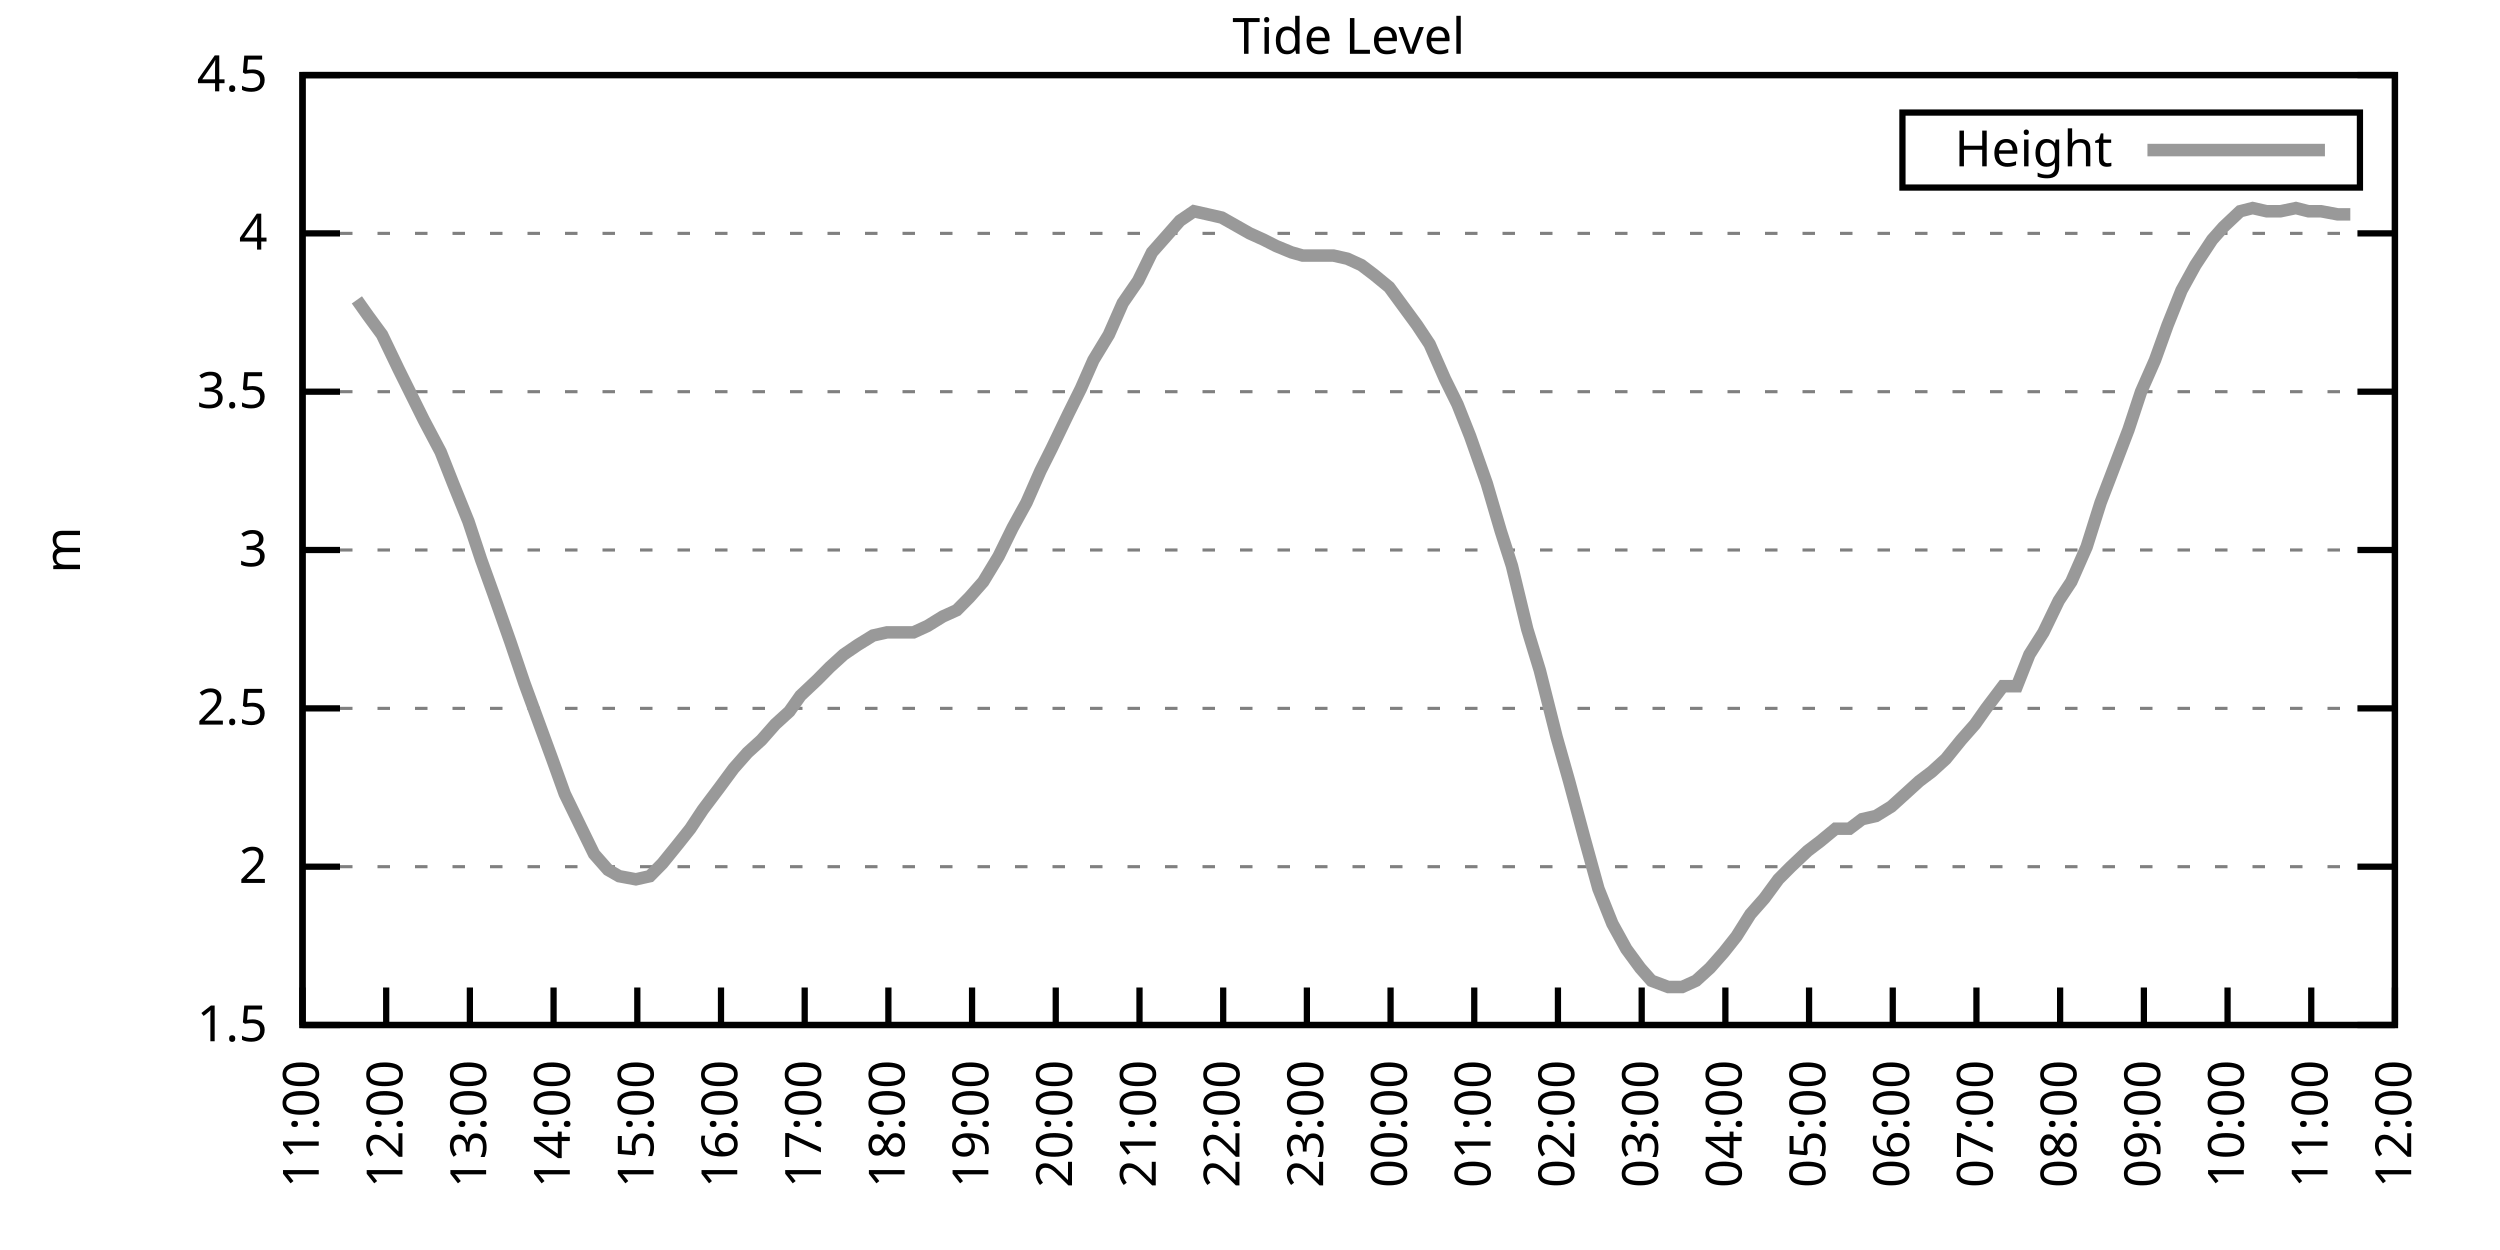
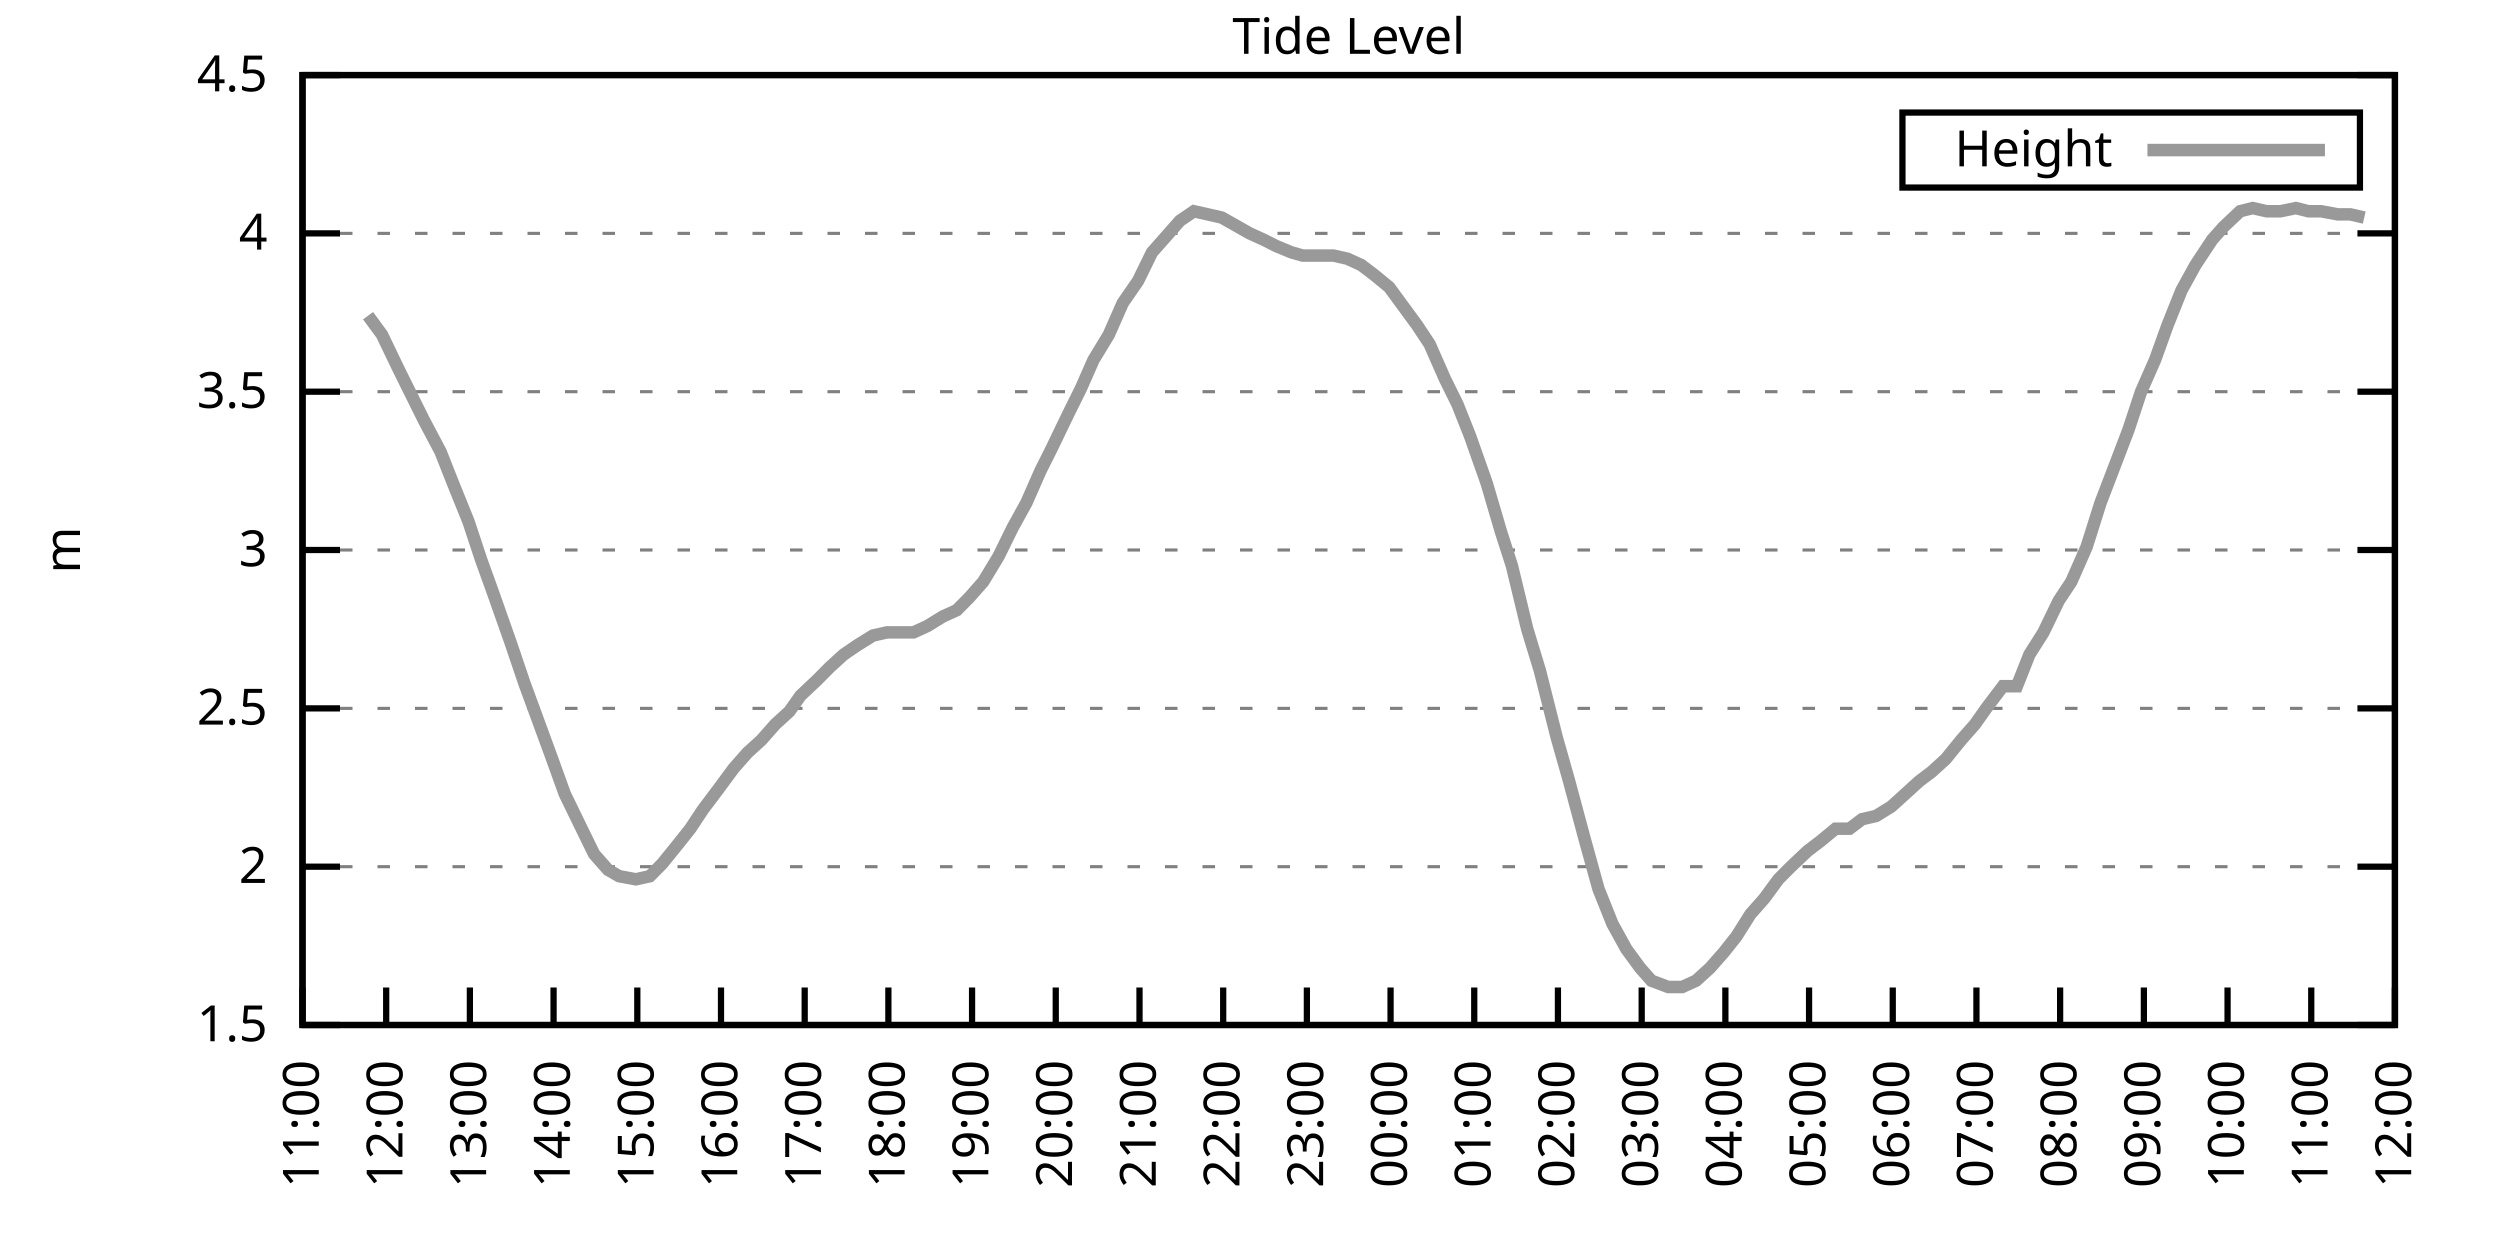
<svg xmlns="http://www.w3.org/2000/svg" xmlns:xlink="http://www.w3.org/1999/xlink" width="400" height="200" viewBox="0 0 400 200">
  <g id="gnuplot_canvas">
    <rect x="0" y="0" width="400" height="200" fill="none" />
    <defs>
      <circle id="gpDot" r="0.5" stroke-width="0.5" stroke="currentColor" />
      <path id="gpPt0" stroke-width="0.333" stroke="currentColor" d="M-1,0 h2 M0,-1 v2" />
      <path id="gpPt1" stroke-width="0.333" stroke="currentColor" d="M-1,-1 L1,1 M1,-1 L-1,1" />
      <path id="gpPt2" stroke-width="0.333" stroke="currentColor" d="M-1,0 L1,0 M0,-1 L0,1 M-1,-1 L1,1 M-1,1 L1,-1" />
      <rect id="gpPt3" stroke-width="0.333" stroke="currentColor" x="-1" y="-1" width="2" height="2" />
      <rect id="gpPt4" stroke-width="0.333" stroke="currentColor" fill="currentColor" x="-1" y="-1" width="2" height="2" />
      <circle id="gpPt5" stroke-width="0.333" stroke="currentColor" cx="0" cy="0" r="1" />
      <use xlink:href="#gpPt5" id="gpPt6" fill="currentColor" stroke="none" />
      <path id="gpPt7" stroke-width="0.333" stroke="currentColor" d="M0,-1.33 L-1.33,0.67 L1.33,0.67 z" />
      <use xlink:href="#gpPt7" id="gpPt8" fill="currentColor" stroke="none" />
      <use xlink:href="#gpPt7" id="gpPt9" stroke="currentColor" transform="rotate(180)" />
      <use xlink:href="#gpPt9" id="gpPt10" fill="currentColor" stroke="none" />
      <use xlink:href="#gpPt3" id="gpPt11" stroke="currentColor" transform="rotate(45)" />
      <use xlink:href="#gpPt11" id="gpPt12" fill="currentColor" stroke="none" />
      <path id="gpPt13" stroke-width="0.333" stroke="currentColor" d="M0,1.330 L1.265,0.411 L0.782,-1.067 L-0.782,-1.076 L-1.265,0.411 z" />
      <use xlink:href="#gpPt13" id="gpPt14" fill="currentColor" stroke="none" />
      <filter id="textbox" filterUnits="objectBoundingBox" x="0" y="0" height="1" width="1">
        <feFlood flood-color="white" flood-opacity="1" result="bgnd" />
        <feComposite in="SourceGraphic" in2="bgnd" operator="atop" />
      </filter>
      <filter id="greybox" filterUnits="objectBoundingBox" x="0" y="0" height="1" width="1">
        <feFlood flood-color="lightgrey" flood-opacity="1" result="grey" />
        <feComposite in="SourceGraphic" in2="grey" operator="atop" />
      </filter>
    </defs>
    <g fill="none" color="white" stroke="currentColor" stroke-width="1.00" stroke-linecap="butt" stroke-linejoin="miter">
</g>
    <g fill="none" color="black" stroke="currentColor" stroke-width="1.00" stroke-linecap="butt" stroke-linejoin="miter">
      <g stroke="none" shape-rendering="crispEdges">
        <polygon fill="rgb(255, 255, 255)" points="48.40,164.00 383.18,164.00 383.18,12.02 48.40,12.02 " />
      </g>
    </g>
    <g fill="none" color="black" stroke="currentColor" stroke-width="1.00" stroke-linecap="butt" stroke-linejoin="miter">
</g>
    <g fill="none" color="black" stroke="black" stroke-width="0.50" stroke-linecap="butt" stroke-linejoin="miter">
</g>
    <g fill="none" color="gray" stroke="currentColor" stroke-width="0.50" stroke-linecap="butt" stroke-linejoin="miter">
      <path stroke="gray" stroke-dasharray="2,4" class="gridline" d="M48.40,164.00 L383.19,164.00  " />
    </g>
    <g fill="none" color="gray" stroke="gray" stroke-width="1.00" stroke-linecap="butt" stroke-linejoin="miter">
</g>
    <g fill="none" color="black" stroke="currentColor" stroke-width="1.00" stroke-linecap="butt" stroke-linejoin="miter">
      <path stroke="black" d="M48.40,164.00 L54.40,164.00 M383.19,164.00 L377.19,164.00  " />
      <g transform="translate(42.80,166.60)" stroke="none" fill="black" font-family="Sans" font-size="8.00" text-anchor="end">
        <text>
          <tspan font-family="Sans"> 1.5</tspan>
        </text>
      </g>
    </g>
    <g fill="none" color="black" stroke="currentColor" stroke-width="1.00" stroke-linecap="butt" stroke-linejoin="miter">
</g>
    <g fill="none" color="black" stroke="black" stroke-width="0.50" stroke-linecap="butt" stroke-linejoin="miter">
</g>
    <g fill="none" color="gray" stroke="currentColor" stroke-width="0.50" stroke-linecap="butt" stroke-linejoin="miter">
      <path stroke="gray" stroke-dasharray="2,4" class="gridline" d="M48.40,138.67 L383.19,138.67  " />
    </g>
    <g fill="none" color="gray" stroke="gray" stroke-width="1.00" stroke-linecap="butt" stroke-linejoin="miter">
</g>
    <g fill="none" color="black" stroke="currentColor" stroke-width="1.00" stroke-linecap="butt" stroke-linejoin="miter">
      <path stroke="black" d="M48.40,138.67 L54.40,138.67 M383.19,138.67 L377.19,138.67  " />
      <g transform="translate(42.80,141.27)" stroke="none" fill="black" font-family="Sans" font-size="8.00" text-anchor="end">
        <text>
          <tspan font-family="Sans"> 2</tspan>
        </text>
      </g>
    </g>
    <g fill="none" color="black" stroke="currentColor" stroke-width="1.00" stroke-linecap="butt" stroke-linejoin="miter">
</g>
    <g fill="none" color="black" stroke="black" stroke-width="0.50" stroke-linecap="butt" stroke-linejoin="miter">
</g>
    <g fill="none" color="gray" stroke="currentColor" stroke-width="0.50" stroke-linecap="butt" stroke-linejoin="miter">
      <path stroke="gray" stroke-dasharray="2,4" class="gridline" d="M48.40,113.34 L383.19,113.34  " />
    </g>
    <g fill="none" color="gray" stroke="gray" stroke-width="1.00" stroke-linecap="butt" stroke-linejoin="miter">
</g>
    <g fill="none" color="black" stroke="currentColor" stroke-width="1.00" stroke-linecap="butt" stroke-linejoin="miter">
      <path stroke="black" d="M48.40,113.34 L54.40,113.34 M383.19,113.34 L377.19,113.34  " />
      <g transform="translate(42.80,115.94)" stroke="none" fill="black" font-family="Sans" font-size="8.00" text-anchor="end">
        <text>
          <tspan font-family="Sans"> 2.5</tspan>
        </text>
      </g>
    </g>
    <g fill="none" color="black" stroke="currentColor" stroke-width="1.00" stroke-linecap="butt" stroke-linejoin="miter">
</g>
    <g fill="none" color="black" stroke="black" stroke-width="0.50" stroke-linecap="butt" stroke-linejoin="miter">
</g>
    <g fill="none" color="gray" stroke="currentColor" stroke-width="0.50" stroke-linecap="butt" stroke-linejoin="miter">
      <path stroke="gray" stroke-dasharray="2,4" class="gridline" d="M48.40,88.00 L383.19,88.00  " />
    </g>
    <g fill="none" color="gray" stroke="gray" stroke-width="1.00" stroke-linecap="butt" stroke-linejoin="miter">
</g>
    <g fill="none" color="black" stroke="currentColor" stroke-width="1.00" stroke-linecap="butt" stroke-linejoin="miter">
      <path stroke="black" d="M48.40,88.00 L54.40,88.00 M383.19,88.00 L377.19,88.00  " />
      <g transform="translate(42.80,90.60)" stroke="none" fill="black" font-family="Sans" font-size="8.00" text-anchor="end">
        <text>
          <tspan font-family="Sans"> 3</tspan>
        </text>
      </g>
    </g>
    <g fill="none" color="black" stroke="currentColor" stroke-width="1.00" stroke-linecap="butt" stroke-linejoin="miter">
</g>
    <g fill="none" color="black" stroke="black" stroke-width="0.50" stroke-linecap="butt" stroke-linejoin="miter">
</g>
    <g fill="none" color="gray" stroke="currentColor" stroke-width="0.50" stroke-linecap="butt" stroke-linejoin="miter">
      <path stroke="gray" stroke-dasharray="2,4" class="gridline" d="M48.40,62.67 L383.19,62.67  " />
    </g>
    <g fill="none" color="gray" stroke="gray" stroke-width="1.00" stroke-linecap="butt" stroke-linejoin="miter">
</g>
    <g fill="none" color="black" stroke="currentColor" stroke-width="1.00" stroke-linecap="butt" stroke-linejoin="miter">
      <path stroke="black" d="M48.40,62.67 L54.40,62.67 M383.19,62.67 L377.19,62.67  " />
      <g transform="translate(42.80,65.27)" stroke="none" fill="black" font-family="Sans" font-size="8.00" text-anchor="end">
        <text>
          <tspan font-family="Sans"> 3.5</tspan>
        </text>
      </g>
    </g>
    <g fill="none" color="black" stroke="currentColor" stroke-width="1.00" stroke-linecap="butt" stroke-linejoin="miter">
</g>
    <g fill="none" color="black" stroke="black" stroke-width="0.50" stroke-linecap="butt" stroke-linejoin="miter">
</g>
    <g fill="none" color="gray" stroke="currentColor" stroke-width="0.50" stroke-linecap="butt" stroke-linejoin="miter">
      <path stroke="gray" stroke-dasharray="2,4" class="gridline" d="M48.40,37.34 L383.19,37.34  " />
    </g>
    <g fill="none" color="gray" stroke="gray" stroke-width="1.00" stroke-linecap="butt" stroke-linejoin="miter">
</g>
    <g fill="none" color="black" stroke="currentColor" stroke-width="1.00" stroke-linecap="butt" stroke-linejoin="miter">
      <path stroke="black" d="M48.40,37.34 L54.40,37.34 M383.19,37.34 L377.19,37.34  " />
      <g transform="translate(42.80,39.94)" stroke="none" fill="black" font-family="Sans" font-size="8.00" text-anchor="end">
        <text>
          <tspan font-family="Sans"> 4</tspan>
        </text>
      </g>
    </g>
    <g fill="none" color="black" stroke="currentColor" stroke-width="1.00" stroke-linecap="butt" stroke-linejoin="miter">
</g>
    <g fill="none" color="black" stroke="black" stroke-width="0.50" stroke-linecap="butt" stroke-linejoin="miter">
</g>
    <g fill="none" color="gray" stroke="currentColor" stroke-width="0.50" stroke-linecap="butt" stroke-linejoin="miter">
      <path stroke="gray" stroke-dasharray="2,4" class="gridline" d="M48.40,12.01 L383.19,12.01  " />
    </g>
    <g fill="none" color="gray" stroke="gray" stroke-width="1.00" stroke-linecap="butt" stroke-linejoin="miter">
</g>
    <g fill="none" color="black" stroke="currentColor" stroke-width="1.00" stroke-linecap="butt" stroke-linejoin="miter">
      <path stroke="black" d="M48.40,12.01 L54.40,12.01 M383.19,12.01 L377.19,12.01  " />
      <g transform="translate(42.80,14.61)" stroke="none" fill="black" font-family="Sans" font-size="8.00" text-anchor="end">
        <text>
          <tspan font-family="Sans"> 4.5</tspan>
        </text>
      </g>
    </g>
    <g fill="none" color="black" stroke="currentColor" stroke-width="1.00" stroke-linecap="butt" stroke-linejoin="miter">
      <path stroke="black" d="M48.40,164.00 L48.40,158.00  " />
      <g transform="translate(51.00,169.60) rotate(270.00)" stroke="none" fill="black" font-family="Sans" font-size="8.00" text-anchor="end">
        <text>
          <tspan font-family="Sans">11:00</tspan>
        </text>
      </g>
    </g>
    <g fill="none" color="black" stroke="currentColor" stroke-width="1.00" stroke-linecap="butt" stroke-linejoin="miter">
      <path stroke="black" d="M61.79,164.00 L61.79,158.00  " />
      <g transform="translate(64.39,169.60) rotate(270.00)" stroke="none" fill="black" font-family="Sans" font-size="8.00" text-anchor="end">
        <text>
          <tspan font-family="Sans">12:00</tspan>
        </text>
      </g>
    </g>
    <g fill="none" color="black" stroke="currentColor" stroke-width="1.00" stroke-linecap="butt" stroke-linejoin="miter">
      <path stroke="black" d="M75.18,164.00 L75.18,158.00  " />
      <g transform="translate(77.78,169.60) rotate(270.00)" stroke="none" fill="black" font-family="Sans" font-size="8.00" text-anchor="end">
        <text>
          <tspan font-family="Sans">13:00</tspan>
        </text>
      </g>
    </g>
    <g fill="none" color="black" stroke="currentColor" stroke-width="1.00" stroke-linecap="butt" stroke-linejoin="miter">
      <path stroke="black" d="M88.57,164.00 L88.57,158.00  " />
      <g transform="translate(91.17,169.60) rotate(270.00)" stroke="none" fill="black" font-family="Sans" font-size="8.00" text-anchor="end">
        <text>
          <tspan font-family="Sans">14:00</tspan>
        </text>
      </g>
    </g>
    <g fill="none" color="black" stroke="currentColor" stroke-width="1.00" stroke-linecap="butt" stroke-linejoin="miter">
      <path stroke="black" d="M101.97,164.00 L101.97,158.00  " />
      <g transform="translate(104.57,169.60) rotate(270.00)" stroke="none" fill="black" font-family="Sans" font-size="8.00" text-anchor="end">
        <text>
          <tspan font-family="Sans">15:00</tspan>
        </text>
      </g>
    </g>
    <g fill="none" color="black" stroke="currentColor" stroke-width="1.00" stroke-linecap="butt" stroke-linejoin="miter">
      <path stroke="black" d="M115.36,164.00 L115.36,158.00  " />
      <g transform="translate(117.96,169.60) rotate(270.00)" stroke="none" fill="black" font-family="Sans" font-size="8.00" text-anchor="end">
        <text>
          <tspan font-family="Sans">16:00</tspan>
        </text>
      </g>
    </g>
    <g fill="none" color="black" stroke="currentColor" stroke-width="1.00" stroke-linecap="butt" stroke-linejoin="miter">
      <path stroke="black" d="M128.75,164.00 L128.75,158.00  " />
      <g transform="translate(131.35,169.60) rotate(270.00)" stroke="none" fill="black" font-family="Sans" font-size="8.00" text-anchor="end">
        <text>
          <tspan font-family="Sans">17:00</tspan>
        </text>
      </g>
    </g>
    <g fill="none" color="black" stroke="currentColor" stroke-width="1.00" stroke-linecap="butt" stroke-linejoin="miter">
      <path stroke="black" d="M142.14,164.00 L142.14,158.00  " />
      <g transform="translate(144.74,169.60) rotate(270.00)" stroke="none" fill="black" font-family="Sans" font-size="8.00" text-anchor="end">
        <text>
          <tspan font-family="Sans">18:00</tspan>
        </text>
      </g>
    </g>
    <g fill="none" color="black" stroke="currentColor" stroke-width="1.00" stroke-linecap="butt" stroke-linejoin="miter">
      <path stroke="black" d="M155.53,164.00 L155.53,158.00  " />
      <g transform="translate(158.13,169.60) rotate(270.00)" stroke="none" fill="black" font-family="Sans" font-size="8.00" text-anchor="end">
        <text>
          <tspan font-family="Sans">19:00</tspan>
        </text>
      </g>
    </g>
    <g fill="none" color="black" stroke="currentColor" stroke-width="1.00" stroke-linecap="butt" stroke-linejoin="miter">
      <path stroke="black" d="M168.92,164.00 L168.92,158.00  " />
      <g transform="translate(171.52,169.60) rotate(270.00)" stroke="none" fill="black" font-family="Sans" font-size="8.00" text-anchor="end">
        <text>
          <tspan font-family="Sans">20:00</tspan>
        </text>
      </g>
    </g>
    <g fill="none" color="black" stroke="currentColor" stroke-width="1.00" stroke-linecap="butt" stroke-linejoin="miter">
      <path stroke="black" d="M182.32,164.00 L182.32,158.00  " />
      <g transform="translate(184.92,169.60) rotate(270.00)" stroke="none" fill="black" font-family="Sans" font-size="8.00" text-anchor="end">
        <text>
          <tspan font-family="Sans">21:00</tspan>
        </text>
      </g>
    </g>
    <g fill="none" color="black" stroke="currentColor" stroke-width="1.00" stroke-linecap="butt" stroke-linejoin="miter">
      <path stroke="black" d="M195.71,164.00 L195.71,158.00  " />
      <g transform="translate(198.31,169.60) rotate(270.00)" stroke="none" fill="black" font-family="Sans" font-size="8.00" text-anchor="end">
        <text>
          <tspan font-family="Sans">22:00</tspan>
        </text>
      </g>
    </g>
    <g fill="none" color="black" stroke="currentColor" stroke-width="1.00" stroke-linecap="butt" stroke-linejoin="miter">
      <path stroke="black" d="M209.10,164.00 L209.10,158.00  " />
      <g transform="translate(211.70,169.60) rotate(270.00)" stroke="none" fill="black" font-family="Sans" font-size="8.00" text-anchor="end">
        <text>
          <tspan font-family="Sans">23:00</tspan>
        </text>
      </g>
    </g>
    <g fill="none" color="black" stroke="currentColor" stroke-width="1.00" stroke-linecap="butt" stroke-linejoin="miter">
      <path stroke="black" d="M222.49,164.00 L222.49,158.00  " />
      <g transform="translate(225.09,169.60) rotate(270.00)" stroke="none" fill="black" font-family="Sans" font-size="8.00" text-anchor="end">
        <text>
          <tspan font-family="Sans">00:00</tspan>
        </text>
      </g>
    </g>
    <g fill="none" color="black" stroke="currentColor" stroke-width="1.00" stroke-linecap="butt" stroke-linejoin="miter">
      <path stroke="black" d="M235.88,164.00 L235.88,158.00  " />
      <g transform="translate(238.48,169.60) rotate(270.00)" stroke="none" fill="black" font-family="Sans" font-size="8.00" text-anchor="end">
        <text>
          <tspan font-family="Sans">01:00</tspan>
        </text>
      </g>
    </g>
    <g fill="none" color="black" stroke="currentColor" stroke-width="1.00" stroke-linecap="butt" stroke-linejoin="miter">
      <path stroke="black" d="M249.27,164.00 L249.27,158.00  " />
      <g transform="translate(251.87,169.60) rotate(270.00)" stroke="none" fill="black" font-family="Sans" font-size="8.00" text-anchor="end">
        <text>
          <tspan font-family="Sans">02:00</tspan>
        </text>
      </g>
    </g>
    <g fill="none" color="black" stroke="currentColor" stroke-width="1.00" stroke-linecap="butt" stroke-linejoin="miter">
      <path stroke="black" d="M262.67,164.00 L262.67,158.00  " />
      <g transform="translate(265.27,169.60) rotate(270.00)" stroke="none" fill="black" font-family="Sans" font-size="8.00" text-anchor="end">
        <text>
          <tspan font-family="Sans">03:00</tspan>
        </text>
      </g>
    </g>
    <g fill="none" color="black" stroke="currentColor" stroke-width="1.00" stroke-linecap="butt" stroke-linejoin="miter">
      <path stroke="black" d="M276.06,164.00 L276.06,158.00  " />
      <g transform="translate(278.66,169.60) rotate(270.00)" stroke="none" fill="black" font-family="Sans" font-size="8.00" text-anchor="end">
        <text>
          <tspan font-family="Sans">04:00</tspan>
        </text>
      </g>
    </g>
    <g fill="none" color="black" stroke="currentColor" stroke-width="1.00" stroke-linecap="butt" stroke-linejoin="miter">
      <path stroke="black" d="M289.45,164.00 L289.45,158.00  " />
      <g transform="translate(292.05,169.60) rotate(270.00)" stroke="none" fill="black" font-family="Sans" font-size="8.00" text-anchor="end">
        <text>
          <tspan font-family="Sans">05:00</tspan>
        </text>
      </g>
    </g>
    <g fill="none" color="black" stroke="currentColor" stroke-width="1.00" stroke-linecap="butt" stroke-linejoin="miter">
      <path stroke="black" d="M302.84,164.00 L302.84,158.00  " />
      <g transform="translate(305.44,169.60) rotate(270.00)" stroke="none" fill="black" font-family="Sans" font-size="8.00" text-anchor="end">
        <text>
          <tspan font-family="Sans">06:00</tspan>
        </text>
      </g>
    </g>
    <g fill="none" color="black" stroke="currentColor" stroke-width="1.00" stroke-linecap="butt" stroke-linejoin="miter">
      <path stroke="black" d="M316.23,164.00 L316.23,158.00  " />
      <g transform="translate(318.83,169.60) rotate(270.00)" stroke="none" fill="black" font-family="Sans" font-size="8.00" text-anchor="end">
        <text>
          <tspan font-family="Sans">07:00</tspan>
        </text>
      </g>
    </g>
    <g fill="none" color="black" stroke="currentColor" stroke-width="1.00" stroke-linecap="butt" stroke-linejoin="miter">
      <path stroke="black" d="M329.62,164.00 L329.62,158.00  " />
      <g transform="translate(332.22,169.60) rotate(270.00)" stroke="none" fill="black" font-family="Sans" font-size="8.00" text-anchor="end">
        <text>
          <tspan font-family="Sans">08:00</tspan>
        </text>
      </g>
    </g>
    <g fill="none" color="black" stroke="currentColor" stroke-width="1.00" stroke-linecap="butt" stroke-linejoin="miter">
      <path stroke="black" d="M343.02,164.00 L343.02,158.00  " />
      <g transform="translate(345.62,169.60) rotate(270.00)" stroke="none" fill="black" font-family="Sans" font-size="8.00" text-anchor="end">
        <text>
          <tspan font-family="Sans">09:00</tspan>
        </text>
      </g>
    </g>
    <g fill="none" color="black" stroke="currentColor" stroke-width="1.00" stroke-linecap="butt" stroke-linejoin="miter">
      <path stroke="black" d="M356.41,164.00 L356.41,158.00  " />
      <g transform="translate(359.01,169.60) rotate(270.00)" stroke="none" fill="black" font-family="Sans" font-size="8.00" text-anchor="end">
        <text>
          <tspan font-family="Sans">10:00</tspan>
        </text>
      </g>
    </g>
    <g fill="none" color="black" stroke="currentColor" stroke-width="1.00" stroke-linecap="butt" stroke-linejoin="miter">
      <path stroke="black" d="M369.80,164.00 L369.80,158.00  " />
      <g transform="translate(372.40,169.60) rotate(270.00)" stroke="none" fill="black" font-family="Sans" font-size="8.00" text-anchor="end">
        <text>
          <tspan font-family="Sans">11:00</tspan>
        </text>
      </g>
    </g>
    <g fill="none" color="black" stroke="currentColor" stroke-width="1.00" stroke-linecap="butt" stroke-linejoin="miter">
      <path stroke="black" d="M383.19,164.00 L383.19,158.00  " />
      <g transform="translate(385.79,169.60) rotate(270.00)" stroke="none" fill="black" font-family="Sans" font-size="8.00" text-anchor="end">
        <text>
          <tspan font-family="Sans">12:00</tspan>
        </text>
      </g>
    </g>
    <g fill="none" color="black" stroke="currentColor" stroke-width="1.00" stroke-linecap="butt" stroke-linejoin="miter">
</g>
    <g fill="none" color="black" stroke="currentColor" stroke-width="1.00" stroke-linecap="butt" stroke-linejoin="miter">
      <path stroke="black" d="M48.40,12.01 L48.40,164.00 L383.19,164.00 L383.19,12.01 L48.40,12.01 Z  " />
    </g>
    <g fill="none" color="black" stroke="currentColor" stroke-width="1.00" stroke-linecap="butt" stroke-linejoin="miter">
</g>
    <g fill="none" color="black" stroke="currentColor" stroke-width="1.00" stroke-linecap="butt" stroke-linejoin="miter">
      <path stroke="black" d="M304.39,30.01 L304.39,18.01 L377.59,18.01 L377.59,30.01 L304.39,30.01 Z  " />
    </g>
    <g id="Tide_level_plot_1">
      <g fill="none" color="white" stroke="black" stroke-width="2.00" stroke-linecap="butt" stroke-linejoin="miter">
</g>
      <g fill="none" color="black" stroke="currentColor" stroke-width="2.00" stroke-linecap="butt" stroke-linejoin="miter">
        <g transform="translate(337.99,26.61)" stroke="none" fill="black" font-family="Sans" font-size="8.00" text-anchor="end">
          <text>
            <tspan font-family="Sans">Height</tspan>
          </text>
        </g>
      </g>
      <g fill="none" color="black" stroke="currentColor" stroke-width="2.00" stroke-linecap="butt" stroke-linejoin="miter">
-         <path stroke="rgb(153, 153, 153)" d="M343.59,24.01 L371.99,24.01 M57.10,47.98 L58.89,50.51 L61.12,53.55 L63.80,59.13 L65.81,63.18 L67.82,67.23   L70.50,72.30 L72.50,77.37 L74.96,83.45 L76.97,89.52 L78.98,95.10 L81.66,102.70 L83.89,109.28 L86.12,115.36   L88.35,121.44 L90.36,127.02 L92.82,132.08 L95.05,136.64 L97.28,139.17 L99.06,140.19 L101.74,140.69 L103.98,140.19   L105.98,138.16 L108.44,135.12 L110.45,132.59 L112.46,129.55 L115.13,126.00 L117.37,122.96 L119.60,120.43 L121.83,118.40   L124.06,115.87 L126.29,113.84 L128.08,111.31 L130.76,108.78 L132.77,106.75 L135.00,104.72 L137.23,103.20 L139.69,101.68   L141.92,101.18 L144.15,101.18 L146.16,101.18 L148.39,100.16 L150.85,98.64 L153.08,97.63 L155.09,95.60 L157.32,93.07   L159.77,89.02 L162.01,84.46 L164.24,80.41 L166.47,75.34 L168.25,71.79 L170.93,66.22 L172.94,62.17 L174.95,57.61   L177.41,53.55 L179.64,48.49 L182.09,44.94 L184.32,40.38 L186.56,37.85 L188.79,35.32 L191.02,33.80 L193.25,34.30   L195.48,34.81 L197.27,35.82 L199.95,37.34 L202.18,38.35 L204.19,39.37 L206.64,40.38 L208.43,40.89 L211.11,40.89   L213.34,40.89 L215.57,41.39 L217.80,42.41 L219.81,43.93 L222.27,45.95 L226.73,52.03 L228.74,55.07 L231.20,60.65   L233.20,64.70 L235.21,69.77 L237.89,77.37 L240.12,84.97 L241.91,90.54 L244.36,100.67 L246.37,107.26 L249.05,117.90   L251.06,124.99 L253.51,134.11 L255.75,142.21 L257.98,147.79 L260.21,151.84 L262.44,154.88 L264.23,156.91 L266.91,157.92   L269.14,157.92 L271.37,156.91 L273.60,154.88 L275.83,152.35 L277.84,149.81 L280.07,146.27 L282.31,143.73 L284.54,140.69   L286.55,138.67 L289.23,136.14 L291.23,134.62 L293.69,132.59 L295.92,132.59 L297.93,131.07 L300.16,130.56 L302.62,129.04   L304.85,127.02 L307.08,124.99 L309.09,123.47 L311.32,121.44 L313.78,118.40 L316.01,115.87 L317.79,113.34 L320.47,109.79   L322.70,109.79 L324.71,104.72 L326.95,101.18 L329.40,96.11 L331.41,93.07 L333.86,87.50 L336.10,80.41 L337.66,76.35   L340.56,68.75 L342.57,62.67 L344.80,57.61 L346.81,52.03 L349.04,46.46 L351.27,42.41 L353.95,38.35 L355.74,36.33   L358.42,33.80 L360.42,33.29 L362.66,33.80 L364.89,33.80 L367.34,33.29 L369.35,33.80 L371.36,33.80 L374.04,34.30   L376.05,34.30  " />
+         <path stroke="rgb(153, 153, 153)" d="M343.59,24.01 L371.99,24.01 M58.89,50.51 L61.12,53.55 L63.80,59.13 L65.81,63.18 L67.82,67.23 L70.50,72.30   L72.50,77.37 L74.96,83.45 L76.97,89.52 L78.98,95.10 L81.66,102.70 L83.89,109.28 L86.12,115.36 L88.35,121.44   L90.36,127.02 L92.82,132.08 L95.05,136.64 L97.28,139.17 L99.06,140.19 L101.74,140.69 L103.98,140.19 L105.98,138.16   L108.44,135.12 L110.45,132.59 L112.46,129.55 L115.13,126.00 L117.37,122.96 L119.60,120.43 L121.83,118.40 L124.06,115.87   L126.29,113.84 L128.08,111.31 L130.76,108.78 L132.77,106.75 L135.00,104.72 L137.23,103.20 L139.69,101.68 L141.92,101.18   L144.15,101.18 L146.16,101.18 L148.39,100.16 L150.85,98.64 L153.08,97.63 L155.09,95.60 L157.32,93.07 L159.77,89.02   L162.01,84.46 L164.24,80.41 L166.47,75.34 L168.25,71.79 L170.93,66.22 L172.94,62.17 L174.95,57.61 L177.41,53.55   L179.64,48.49 L182.09,44.94 L184.32,40.38 L186.56,37.85 L188.79,35.32 L191.02,33.80 L193.25,34.30 L195.48,34.81   L197.27,35.82 L199.95,37.34 L202.18,38.35 L204.19,39.37 L206.64,40.38 L208.43,40.89 L211.11,40.89 L213.34,40.89   L215.57,41.39 L217.80,42.41 L219.81,43.93 L222.27,45.95 L226.73,52.03 L228.74,55.07 L231.20,60.65 L233.20,64.70   L235.21,69.77 L237.89,77.37 L240.12,84.97 L241.91,90.54 L244.36,100.67 L246.37,107.26 L249.05,117.90 L251.06,124.99   L253.51,134.11 L255.75,142.21 L257.98,147.79 L260.21,151.84 L262.44,154.88 L264.23,156.91 L266.91,157.92 L269.14,157.92   L271.37,156.91 L273.60,154.88 L275.83,152.35 L277.84,149.81 L280.07,146.27 L282.31,143.73 L284.54,140.69 L286.55,138.67   L289.23,136.14 L291.23,134.62 L293.69,132.59 L295.92,132.59 L297.93,131.07 L300.16,130.56 L302.62,129.04 L304.85,127.02   L307.08,124.99 L309.09,123.47 L311.32,121.44 L313.78,118.40 L316.01,115.87 L317.79,113.34 L320.47,109.79 L322.70,109.79   L324.71,104.72 L326.95,101.18 L329.40,96.11 L331.41,93.07 L333.86,87.50 L336.10,80.41 L337.66,76.35 L340.56,68.75   L342.57,62.67 L344.80,57.61 L346.81,52.03 L349.04,46.46 L351.27,42.41 L353.95,38.35 L355.74,36.33 L358.42,33.80   L360.42,33.29 L362.66,33.80 L364.89,33.80 L367.34,33.29 L369.35,33.80 L371.36,33.80 L374.04,34.30 L376.05,34.30   L378.28,34.81  " />
      </g>
    </g>
    <g fill="none" color="black" stroke="currentColor" stroke-width="2.00" stroke-linecap="butt" stroke-linejoin="miter">
</g>
    <g fill="none" color="black" stroke="black" stroke-width="1.00" stroke-linecap="butt" stroke-linejoin="miter">
</g>
    <g fill="none" color="black" stroke="currentColor" stroke-width="1.00" stroke-linecap="butt" stroke-linejoin="miter">
      <path stroke="black" d="M48.40,12.01 L48.40,164.00 L383.19,164.00 L383.19,12.01 L48.40,12.01 Z  " />
      <g transform="translate(12.80,88.01) rotate(270.00)" stroke="none" fill="black" font-family="Sans" font-size="8.00" text-anchor="middle">
        <text>
          <tspan font-family="Sans">m</tspan>
        </text>
      </g>
    </g>
    <g fill="none" color="black" stroke="currentColor" stroke-width="1.00" stroke-linecap="butt" stroke-linejoin="miter">
</g>
    <g fill="none" color="black" stroke="currentColor" stroke-width="1.00" stroke-linecap="butt" stroke-linejoin="miter">
      <g transform="translate(215.79,8.61)" stroke="none" fill="black" font-family="Sans" font-size="8.00" text-anchor="middle">
        <text>
          <tspan font-family="Sans">Tide Level</tspan>
        </text>
      </g>
    </g>
    <g fill="none" color="black" stroke="currentColor" stroke-width="1.00" stroke-linecap="butt" stroke-linejoin="miter">
</g>
  </g>
</svg>
